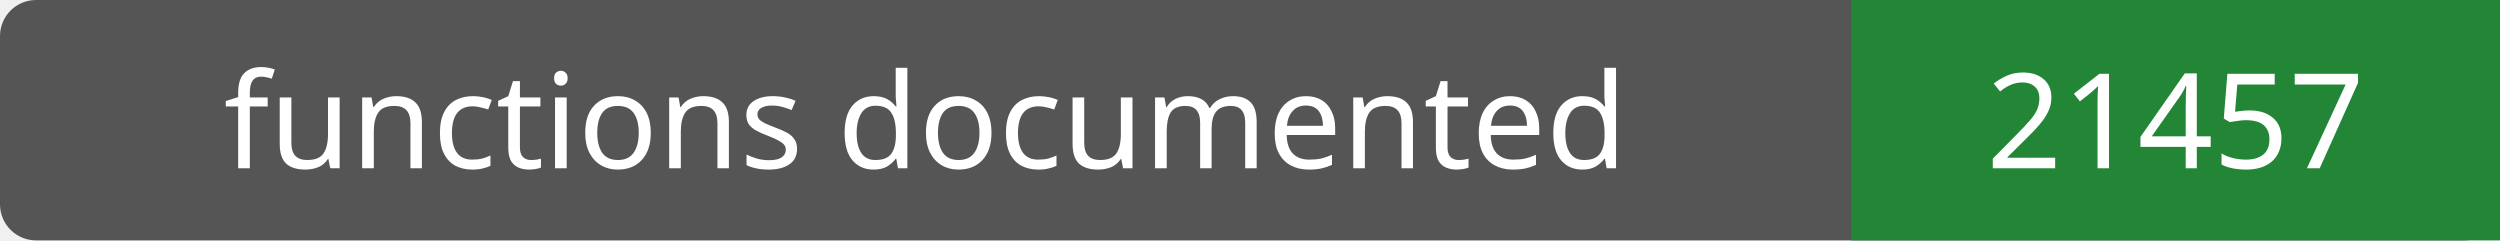
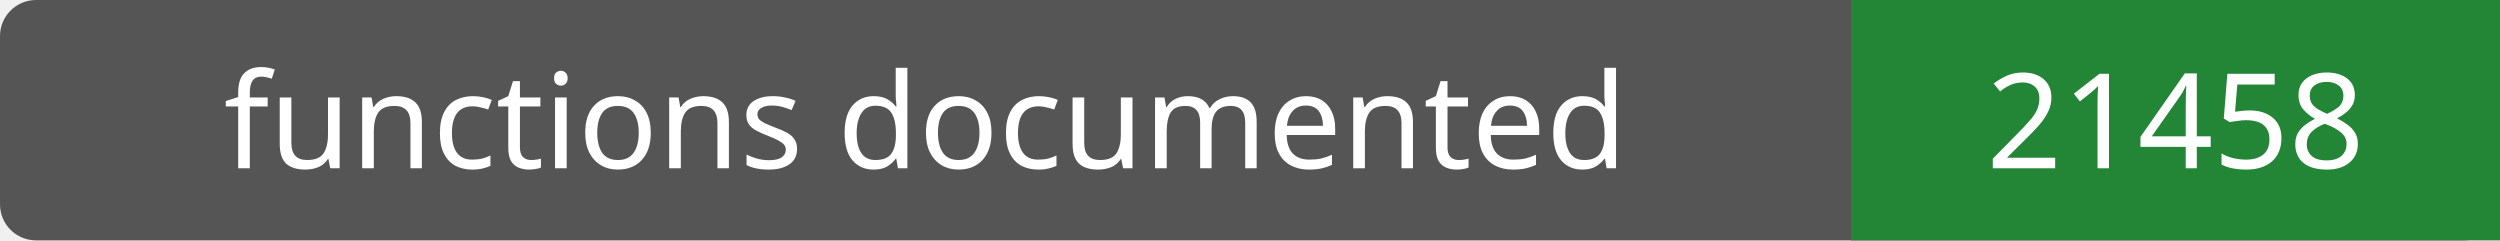
- <svg xmlns="http://www.w3.org/2000/svg" width="208" height="20" role="img" aria-label="functions documented: 21457">
+ <svg xmlns="http://www.w3.org/2000/svg" width="208" height="20" role="img" aria-label="functions documented: 21458">
  <rect width="208" height="20" rx="3" fill="#555" />
  <path fill="#238636" d="M154 0h54v20H154z" />
  <g fill="#fff" text-anchor="middle" font-family="Verdana,sans-serif" font-size="11">
    <text x="77.0" y="14">functions documented</text>
-     <text x="181.0" y="14">21457</text>
+     <text x="181.0" y="14">21458</text>
  </g>
</svg>
